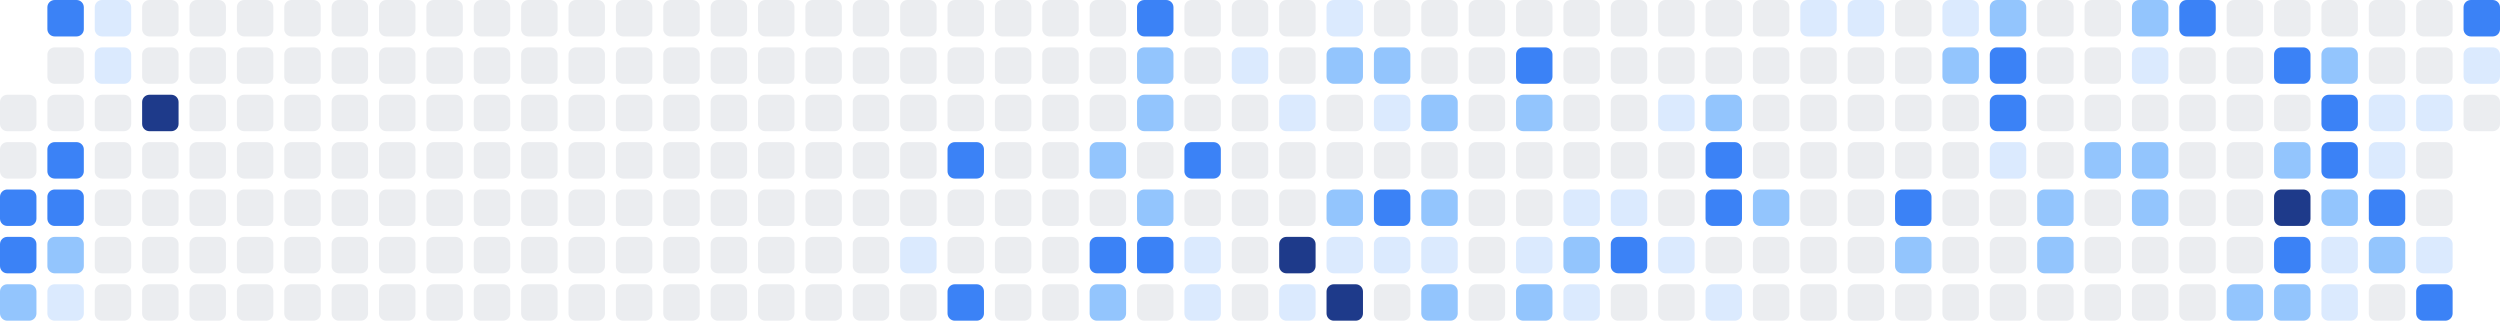
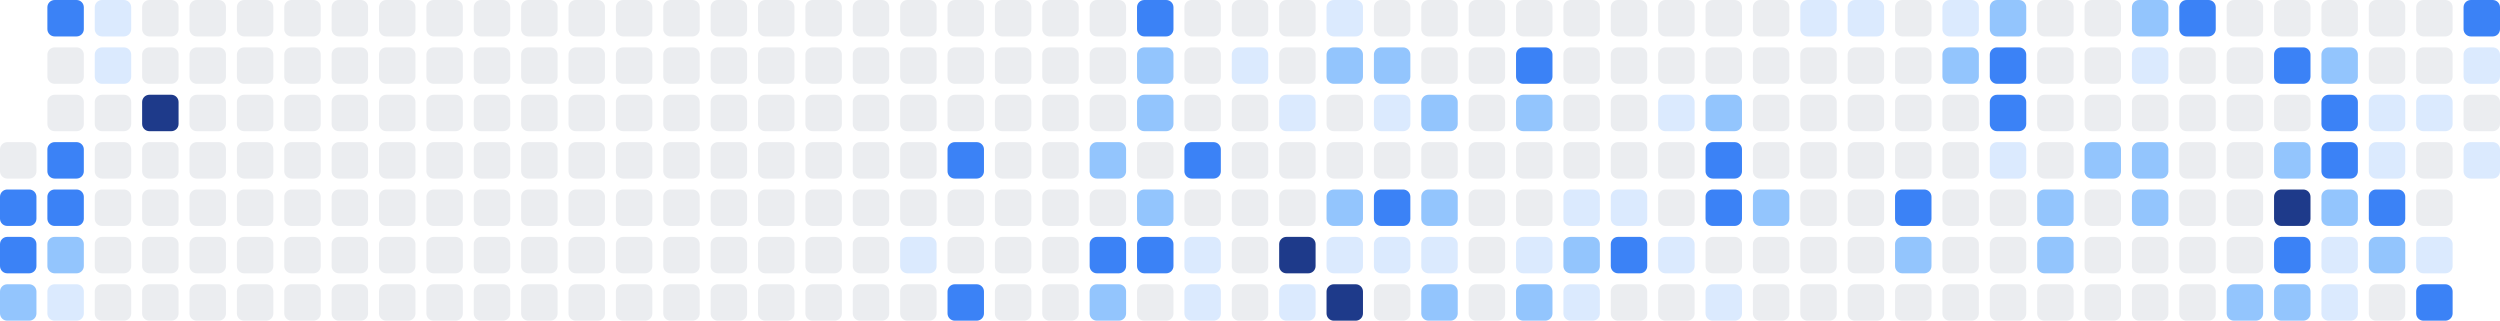
<svg xmlns="http://www.w3.org/2000/svg" width="686" height="88" viewBox="0 0 686 88" role="img" aria-label="Shikimori activity heatmap">
-   <rect x="0" y="26" width="10" height="10" rx="2" ry="2" fill="#ebedf0" />
  <rect x="0" y="39" width="10" height="10" rx="2" ry="2" fill="#ebedf0" />
  <rect x="0" y="52" width="10" height="10" rx="2" ry="2" fill="#3b82f6" />
  <rect x="0" y="65" width="10" height="10" rx="2" ry="2" fill="#3b82f6" />
  <rect x="0" y="78" width="10" height="10" rx="2" ry="2" fill="#93c5fd" />
  <rect x="13" y="0" width="10" height="10" rx="2" ry="2" fill="#3b82f6" />
  <rect x="13" y="13" width="10" height="10" rx="2" ry="2" fill="#ebedf0" />
  <rect x="13" y="26" width="10" height="10" rx="2" ry="2" fill="#ebedf0" />
  <rect x="13" y="39" width="10" height="10" rx="2" ry="2" fill="#3b82f6" />
  <rect x="13" y="52" width="10" height="10" rx="2" ry="2" fill="#3b82f6" />
  <rect x="13" y="65" width="10" height="10" rx="2" ry="2" fill="#93c5fd" />
  <rect x="13" y="78" width="10" height="10" rx="2" ry="2" fill="#dbeafe" />
  <rect x="26" y="0" width="10" height="10" rx="2" ry="2" fill="#dbeafe" />
  <rect x="26" y="13" width="10" height="10" rx="2" ry="2" fill="#dbeafe" />
  <rect x="26" y="26" width="10" height="10" rx="2" ry="2" fill="#ebedf0" />
  <rect x="26" y="39" width="10" height="10" rx="2" ry="2" fill="#ebedf0" />
  <rect x="26" y="52" width="10" height="10" rx="2" ry="2" fill="#ebedf0" />
  <rect x="26" y="65" width="10" height="10" rx="2" ry="2" fill="#ebedf0" />
  <rect x="26" y="78" width="10" height="10" rx="2" ry="2" fill="#ebedf0" />
  <rect x="39" y="0" width="10" height="10" rx="2" ry="2" fill="#ebedf0" />
  <rect x="39" y="13" width="10" height="10" rx="2" ry="2" fill="#ebedf0" />
  <rect x="39" y="26" width="10" height="10" rx="2" ry="2" fill="#1e3a8a" />
  <rect x="39" y="39" width="10" height="10" rx="2" ry="2" fill="#ebedf0" />
  <rect x="39" y="52" width="10" height="10" rx="2" ry="2" fill="#ebedf0" />
  <rect x="39" y="65" width="10" height="10" rx="2" ry="2" fill="#ebedf0" />
  <rect x="39" y="78" width="10" height="10" rx="2" ry="2" fill="#ebedf0" />
  <rect x="52" y="0" width="10" height="10" rx="2" ry="2" fill="#ebedf0" />
  <rect x="52" y="13" width="10" height="10" rx="2" ry="2" fill="#ebedf0" />
  <rect x="52" y="26" width="10" height="10" rx="2" ry="2" fill="#ebedf0" />
  <rect x="52" y="39" width="10" height="10" rx="2" ry="2" fill="#ebedf0" />
  <rect x="52" y="52" width="10" height="10" rx="2" ry="2" fill="#ebedf0" />
  <rect x="52" y="65" width="10" height="10" rx="2" ry="2" fill="#ebedf0" />
  <rect x="52" y="78" width="10" height="10" rx="2" ry="2" fill="#ebedf0" />
  <rect x="65" y="0" width="10" height="10" rx="2" ry="2" fill="#ebedf0" />
  <rect x="65" y="13" width="10" height="10" rx="2" ry="2" fill="#ebedf0" />
  <rect x="65" y="26" width="10" height="10" rx="2" ry="2" fill="#ebedf0" />
  <rect x="65" y="39" width="10" height="10" rx="2" ry="2" fill="#ebedf0" />
  <rect x="65" y="52" width="10" height="10" rx="2" ry="2" fill="#ebedf0" />
  <rect x="65" y="65" width="10" height="10" rx="2" ry="2" fill="#ebedf0" />
  <rect x="65" y="78" width="10" height="10" rx="2" ry="2" fill="#ebedf0" />
  <rect x="78" y="0" width="10" height="10" rx="2" ry="2" fill="#ebedf0" />
  <rect x="78" y="13" width="10" height="10" rx="2" ry="2" fill="#ebedf0" />
  <rect x="78" y="26" width="10" height="10" rx="2" ry="2" fill="#ebedf0" />
  <rect x="78" y="39" width="10" height="10" rx="2" ry="2" fill="#ebedf0" />
  <rect x="78" y="52" width="10" height="10" rx="2" ry="2" fill="#ebedf0" />
  <rect x="78" y="65" width="10" height="10" rx="2" ry="2" fill="#ebedf0" />
  <rect x="78" y="78" width="10" height="10" rx="2" ry="2" fill="#ebedf0" />
  <rect x="91" y="0" width="10" height="10" rx="2" ry="2" fill="#ebedf0" />
  <rect x="91" y="13" width="10" height="10" rx="2" ry="2" fill="#ebedf0" />
  <rect x="91" y="26" width="10" height="10" rx="2" ry="2" fill="#ebedf0" />
  <rect x="91" y="39" width="10" height="10" rx="2" ry="2" fill="#ebedf0" />
  <rect x="91" y="52" width="10" height="10" rx="2" ry="2" fill="#ebedf0" />
  <rect x="91" y="65" width="10" height="10" rx="2" ry="2" fill="#ebedf0" />
  <rect x="91" y="78" width="10" height="10" rx="2" ry="2" fill="#ebedf0" />
  <rect x="104" y="0" width="10" height="10" rx="2" ry="2" fill="#ebedf0" />
  <rect x="104" y="13" width="10" height="10" rx="2" ry="2" fill="#ebedf0" />
  <rect x="104" y="26" width="10" height="10" rx="2" ry="2" fill="#ebedf0" />
  <rect x="104" y="39" width="10" height="10" rx="2" ry="2" fill="#ebedf0" />
  <rect x="104" y="52" width="10" height="10" rx="2" ry="2" fill="#ebedf0" />
  <rect x="104" y="65" width="10" height="10" rx="2" ry="2" fill="#ebedf0" />
  <rect x="104" y="78" width="10" height="10" rx="2" ry="2" fill="#ebedf0" />
  <rect x="117" y="0" width="10" height="10" rx="2" ry="2" fill="#ebedf0" />
  <rect x="117" y="13" width="10" height="10" rx="2" ry="2" fill="#ebedf0" />
  <rect x="117" y="26" width="10" height="10" rx="2" ry="2" fill="#ebedf0" />
  <rect x="117" y="39" width="10" height="10" rx="2" ry="2" fill="#ebedf0" />
  <rect x="117" y="52" width="10" height="10" rx="2" ry="2" fill="#ebedf0" />
  <rect x="117" y="65" width="10" height="10" rx="2" ry="2" fill="#ebedf0" />
  <rect x="117" y="78" width="10" height="10" rx="2" ry="2" fill="#ebedf0" />
  <rect x="130" y="0" width="10" height="10" rx="2" ry="2" fill="#ebedf0" />
  <rect x="130" y="13" width="10" height="10" rx="2" ry="2" fill="#ebedf0" />
  <rect x="130" y="26" width="10" height="10" rx="2" ry="2" fill="#ebedf0" />
  <rect x="130" y="39" width="10" height="10" rx="2" ry="2" fill="#ebedf0" />
  <rect x="130" y="52" width="10" height="10" rx="2" ry="2" fill="#ebedf0" />
  <rect x="130" y="65" width="10" height="10" rx="2" ry="2" fill="#ebedf0" />
  <rect x="130" y="78" width="10" height="10" rx="2" ry="2" fill="#ebedf0" />
  <rect x="143" y="0" width="10" height="10" rx="2" ry="2" fill="#ebedf0" />
  <rect x="143" y="13" width="10" height="10" rx="2" ry="2" fill="#ebedf0" />
  <rect x="143" y="26" width="10" height="10" rx="2" ry="2" fill="#ebedf0" />
  <rect x="143" y="39" width="10" height="10" rx="2" ry="2" fill="#ebedf0" />
  <rect x="143" y="52" width="10" height="10" rx="2" ry="2" fill="#ebedf0" />
  <rect x="143" y="65" width="10" height="10" rx="2" ry="2" fill="#ebedf0" />
  <rect x="143" y="78" width="10" height="10" rx="2" ry="2" fill="#ebedf0" />
  <rect x="156" y="0" width="10" height="10" rx="2" ry="2" fill="#ebedf0" />
  <rect x="156" y="13" width="10" height="10" rx="2" ry="2" fill="#ebedf0" />
  <rect x="156" y="26" width="10" height="10" rx="2" ry="2" fill="#ebedf0" />
  <rect x="156" y="39" width="10" height="10" rx="2" ry="2" fill="#ebedf0" />
  <rect x="156" y="52" width="10" height="10" rx="2" ry="2" fill="#ebedf0" />
  <rect x="156" y="65" width="10" height="10" rx="2" ry="2" fill="#ebedf0" />
  <rect x="156" y="78" width="10" height="10" rx="2" ry="2" fill="#ebedf0" />
  <rect x="169" y="0" width="10" height="10" rx="2" ry="2" fill="#ebedf0" />
  <rect x="169" y="13" width="10" height="10" rx="2" ry="2" fill="#ebedf0" />
  <rect x="169" y="26" width="10" height="10" rx="2" ry="2" fill="#ebedf0" />
  <rect x="169" y="39" width="10" height="10" rx="2" ry="2" fill="#ebedf0" />
  <rect x="169" y="52" width="10" height="10" rx="2" ry="2" fill="#ebedf0" />
  <rect x="169" y="65" width="10" height="10" rx="2" ry="2" fill="#ebedf0" />
  <rect x="169" y="78" width="10" height="10" rx="2" ry="2" fill="#ebedf0" />
  <rect x="182" y="0" width="10" height="10" rx="2" ry="2" fill="#ebedf0" />
  <rect x="182" y="13" width="10" height="10" rx="2" ry="2" fill="#ebedf0" />
  <rect x="182" y="26" width="10" height="10" rx="2" ry="2" fill="#ebedf0" />
  <rect x="182" y="39" width="10" height="10" rx="2" ry="2" fill="#ebedf0" />
  <rect x="182" y="52" width="10" height="10" rx="2" ry="2" fill="#ebedf0" />
  <rect x="182" y="65" width="10" height="10" rx="2" ry="2" fill="#ebedf0" />
  <rect x="182" y="78" width="10" height="10" rx="2" ry="2" fill="#ebedf0" />
  <rect x="195" y="0" width="10" height="10" rx="2" ry="2" fill="#ebedf0" />
  <rect x="195" y="13" width="10" height="10" rx="2" ry="2" fill="#ebedf0" />
  <rect x="195" y="26" width="10" height="10" rx="2" ry="2" fill="#ebedf0" />
  <rect x="195" y="39" width="10" height="10" rx="2" ry="2" fill="#ebedf0" />
  <rect x="195" y="52" width="10" height="10" rx="2" ry="2" fill="#ebedf0" />
  <rect x="195" y="65" width="10" height="10" rx="2" ry="2" fill="#ebedf0" />
  <rect x="195" y="78" width="10" height="10" rx="2" ry="2" fill="#ebedf0" />
  <rect x="208" y="0" width="10" height="10" rx="2" ry="2" fill="#ebedf0" />
  <rect x="208" y="13" width="10" height="10" rx="2" ry="2" fill="#ebedf0" />
  <rect x="208" y="26" width="10" height="10" rx="2" ry="2" fill="#ebedf0" />
  <rect x="208" y="39" width="10" height="10" rx="2" ry="2" fill="#ebedf0" />
  <rect x="208" y="52" width="10" height="10" rx="2" ry="2" fill="#ebedf0" />
  <rect x="208" y="65" width="10" height="10" rx="2" ry="2" fill="#ebedf0" />
  <rect x="208" y="78" width="10" height="10" rx="2" ry="2" fill="#ebedf0" />
  <rect x="221" y="0" width="10" height="10" rx="2" ry="2" fill="#ebedf0" />
  <rect x="221" y="13" width="10" height="10" rx="2" ry="2" fill="#ebedf0" />
  <rect x="221" y="26" width="10" height="10" rx="2" ry="2" fill="#ebedf0" />
  <rect x="221" y="39" width="10" height="10" rx="2" ry="2" fill="#ebedf0" />
  <rect x="221" y="52" width="10" height="10" rx="2" ry="2" fill="#ebedf0" />
  <rect x="221" y="65" width="10" height="10" rx="2" ry="2" fill="#ebedf0" />
  <rect x="221" y="78" width="10" height="10" rx="2" ry="2" fill="#ebedf0" />
  <rect x="234" y="0" width="10" height="10" rx="2" ry="2" fill="#ebedf0" />
  <rect x="234" y="13" width="10" height="10" rx="2" ry="2" fill="#ebedf0" />
  <rect x="234" y="26" width="10" height="10" rx="2" ry="2" fill="#ebedf0" />
  <rect x="234" y="39" width="10" height="10" rx="2" ry="2" fill="#ebedf0" />
  <rect x="234" y="52" width="10" height="10" rx="2" ry="2" fill="#ebedf0" />
  <rect x="234" y="65" width="10" height="10" rx="2" ry="2" fill="#ebedf0" />
  <rect x="234" y="78" width="10" height="10" rx="2" ry="2" fill="#ebedf0" />
  <rect x="247" y="0" width="10" height="10" rx="2" ry="2" fill="#ebedf0" />
  <rect x="247" y="13" width="10" height="10" rx="2" ry="2" fill="#ebedf0" />
  <rect x="247" y="26" width="10" height="10" rx="2" ry="2" fill="#ebedf0" />
  <rect x="247" y="39" width="10" height="10" rx="2" ry="2" fill="#ebedf0" />
  <rect x="247" y="52" width="10" height="10" rx="2" ry="2" fill="#ebedf0" />
  <rect x="247" y="65" width="10" height="10" rx="2" ry="2" fill="#dbeafe" />
  <rect x="247" y="78" width="10" height="10" rx="2" ry="2" fill="#ebedf0" />
  <rect x="260" y="0" width="10" height="10" rx="2" ry="2" fill="#ebedf0" />
  <rect x="260" y="13" width="10" height="10" rx="2" ry="2" fill="#ebedf0" />
  <rect x="260" y="26" width="10" height="10" rx="2" ry="2" fill="#ebedf0" />
  <rect x="260" y="39" width="10" height="10" rx="2" ry="2" fill="#3b82f6" />
  <rect x="260" y="52" width="10" height="10" rx="2" ry="2" fill="#ebedf0" />
  <rect x="260" y="65" width="10" height="10" rx="2" ry="2" fill="#ebedf0" />
  <rect x="260" y="78" width="10" height="10" rx="2" ry="2" fill="#3b82f6" />
  <rect x="273" y="0" width="10" height="10" rx="2" ry="2" fill="#ebedf0" />
  <rect x="273" y="13" width="10" height="10" rx="2" ry="2" fill="#ebedf0" />
  <rect x="273" y="26" width="10" height="10" rx="2" ry="2" fill="#ebedf0" />
  <rect x="273" y="39" width="10" height="10" rx="2" ry="2" fill="#ebedf0" />
  <rect x="273" y="52" width="10" height="10" rx="2" ry="2" fill="#ebedf0" />
  <rect x="273" y="65" width="10" height="10" rx="2" ry="2" fill="#ebedf0" />
  <rect x="273" y="78" width="10" height="10" rx="2" ry="2" fill="#ebedf0" />
  <rect x="286" y="0" width="10" height="10" rx="2" ry="2" fill="#ebedf0" />
  <rect x="286" y="13" width="10" height="10" rx="2" ry="2" fill="#ebedf0" />
  <rect x="286" y="26" width="10" height="10" rx="2" ry="2" fill="#ebedf0" />
  <rect x="286" y="39" width="10" height="10" rx="2" ry="2" fill="#ebedf0" />
  <rect x="286" y="52" width="10" height="10" rx="2" ry="2" fill="#ebedf0" />
  <rect x="286" y="65" width="10" height="10" rx="2" ry="2" fill="#ebedf0" />
  <rect x="286" y="78" width="10" height="10" rx="2" ry="2" fill="#ebedf0" />
  <rect x="299" y="0" width="10" height="10" rx="2" ry="2" fill="#ebedf0" />
  <rect x="299" y="13" width="10" height="10" rx="2" ry="2" fill="#ebedf0" />
  <rect x="299" y="26" width="10" height="10" rx="2" ry="2" fill="#ebedf0" />
  <rect x="299" y="39" width="10" height="10" rx="2" ry="2" fill="#93c5fd" />
  <rect x="299" y="52" width="10" height="10" rx="2" ry="2" fill="#ebedf0" />
  <rect x="299" y="65" width="10" height="10" rx="2" ry="2" fill="#3b82f6" />
  <rect x="299" y="78" width="10" height="10" rx="2" ry="2" fill="#93c5fd" />
  <rect x="312" y="0" width="10" height="10" rx="2" ry="2" fill="#3b82f6" />
  <rect x="312" y="13" width="10" height="10" rx="2" ry="2" fill="#93c5fd" />
  <rect x="312" y="26" width="10" height="10" rx="2" ry="2" fill="#93c5fd" />
  <rect x="312" y="39" width="10" height="10" rx="2" ry="2" fill="#ebedf0" />
  <rect x="312" y="52" width="10" height="10" rx="2" ry="2" fill="#93c5fd" />
  <rect x="312" y="65" width="10" height="10" rx="2" ry="2" fill="#3b82f6" />
  <rect x="312" y="78" width="10" height="10" rx="2" ry="2" fill="#ebedf0" />
  <rect x="325" y="0" width="10" height="10" rx="2" ry="2" fill="#ebedf0" />
  <rect x="325" y="13" width="10" height="10" rx="2" ry="2" fill="#ebedf0" />
  <rect x="325" y="26" width="10" height="10" rx="2" ry="2" fill="#ebedf0" />
  <rect x="325" y="39" width="10" height="10" rx="2" ry="2" fill="#3b82f6" />
  <rect x="325" y="52" width="10" height="10" rx="2" ry="2" fill="#ebedf0" />
  <rect x="325" y="65" width="10" height="10" rx="2" ry="2" fill="#dbeafe" />
  <rect x="325" y="78" width="10" height="10" rx="2" ry="2" fill="#dbeafe" />
  <rect x="338" y="0" width="10" height="10" rx="2" ry="2" fill="#ebedf0" />
  <rect x="338" y="13" width="10" height="10" rx="2" ry="2" fill="#dbeafe" />
  <rect x="338" y="26" width="10" height="10" rx="2" ry="2" fill="#ebedf0" />
  <rect x="338" y="39" width="10" height="10" rx="2" ry="2" fill="#ebedf0" />
  <rect x="338" y="52" width="10" height="10" rx="2" ry="2" fill="#ebedf0" />
  <rect x="338" y="65" width="10" height="10" rx="2" ry="2" fill="#ebedf0" />
  <rect x="338" y="78" width="10" height="10" rx="2" ry="2" fill="#ebedf0" />
  <rect x="351" y="0" width="10" height="10" rx="2" ry="2" fill="#ebedf0" />
  <rect x="351" y="13" width="10" height="10" rx="2" ry="2" fill="#ebedf0" />
  <rect x="351" y="26" width="10" height="10" rx="2" ry="2" fill="#dbeafe" />
  <rect x="351" y="39" width="10" height="10" rx="2" ry="2" fill="#ebedf0" />
  <rect x="351" y="52" width="10" height="10" rx="2" ry="2" fill="#ebedf0" />
  <rect x="351" y="65" width="10" height="10" rx="2" ry="2" fill="#1e3a8a" />
  <rect x="351" y="78" width="10" height="10" rx="2" ry="2" fill="#dbeafe" />
  <rect x="364" y="0" width="10" height="10" rx="2" ry="2" fill="#dbeafe" />
  <rect x="364" y="13" width="10" height="10" rx="2" ry="2" fill="#93c5fd" />
  <rect x="364" y="26" width="10" height="10" rx="2" ry="2" fill="#ebedf0" />
  <rect x="364" y="39" width="10" height="10" rx="2" ry="2" fill="#ebedf0" />
  <rect x="364" y="52" width="10" height="10" rx="2" ry="2" fill="#93c5fd" />
  <rect x="364" y="65" width="10" height="10" rx="2" ry="2" fill="#dbeafe" />
  <rect x="364" y="78" width="10" height="10" rx="2" ry="2" fill="#1e3a8a" />
  <rect x="377" y="0" width="10" height="10" rx="2" ry="2" fill="#ebedf0" />
  <rect x="377" y="13" width="10" height="10" rx="2" ry="2" fill="#93c5fd" />
  <rect x="377" y="26" width="10" height="10" rx="2" ry="2" fill="#dbeafe" />
  <rect x="377" y="39" width="10" height="10" rx="2" ry="2" fill="#ebedf0" />
  <rect x="377" y="52" width="10" height="10" rx="2" ry="2" fill="#3b82f6" />
  <rect x="377" y="65" width="10" height="10" rx="2" ry="2" fill="#dbeafe" />
  <rect x="377" y="78" width="10" height="10" rx="2" ry="2" fill="#ebedf0" />
  <rect x="390" y="0" width="10" height="10" rx="2" ry="2" fill="#ebedf0" />
  <rect x="390" y="13" width="10" height="10" rx="2" ry="2" fill="#ebedf0" />
  <rect x="390" y="26" width="10" height="10" rx="2" ry="2" fill="#93c5fd" />
  <rect x="390" y="39" width="10" height="10" rx="2" ry="2" fill="#ebedf0" />
  <rect x="390" y="52" width="10" height="10" rx="2" ry="2" fill="#93c5fd" />
  <rect x="390" y="65" width="10" height="10" rx="2" ry="2" fill="#dbeafe" />
  <rect x="390" y="78" width="10" height="10" rx="2" ry="2" fill="#93c5fd" />
  <rect x="403" y="0" width="10" height="10" rx="2" ry="2" fill="#ebedf0" />
  <rect x="403" y="13" width="10" height="10" rx="2" ry="2" fill="#ebedf0" />
  <rect x="403" y="26" width="10" height="10" rx="2" ry="2" fill="#ebedf0" />
  <rect x="403" y="39" width="10" height="10" rx="2" ry="2" fill="#ebedf0" />
  <rect x="403" y="52" width="10" height="10" rx="2" ry="2" fill="#ebedf0" />
  <rect x="403" y="65" width="10" height="10" rx="2" ry="2" fill="#ebedf0" />
  <rect x="403" y="78" width="10" height="10" rx="2" ry="2" fill="#ebedf0" />
  <rect x="416" y="0" width="10" height="10" rx="2" ry="2" fill="#ebedf0" />
  <rect x="416" y="13" width="10" height="10" rx="2" ry="2" fill="#3b82f6" />
  <rect x="416" y="26" width="10" height="10" rx="2" ry="2" fill="#93c5fd" />
  <rect x="416" y="39" width="10" height="10" rx="2" ry="2" fill="#ebedf0" />
  <rect x="416" y="52" width="10" height="10" rx="2" ry="2" fill="#ebedf0" />
  <rect x="416" y="65" width="10" height="10" rx="2" ry="2" fill="#dbeafe" />
  <rect x="416" y="78" width="10" height="10" rx="2" ry="2" fill="#93c5fd" />
  <rect x="429" y="0" width="10" height="10" rx="2" ry="2" fill="#ebedf0" />
  <rect x="429" y="13" width="10" height="10" rx="2" ry="2" fill="#ebedf0" />
  <rect x="429" y="26" width="10" height="10" rx="2" ry="2" fill="#ebedf0" />
  <rect x="429" y="39" width="10" height="10" rx="2" ry="2" fill="#ebedf0" />
  <rect x="429" y="52" width="10" height="10" rx="2" ry="2" fill="#dbeafe" />
  <rect x="429" y="65" width="10" height="10" rx="2" ry="2" fill="#93c5fd" />
  <rect x="429" y="78" width="10" height="10" rx="2" ry="2" fill="#dbeafe" />
  <rect x="442" y="0" width="10" height="10" rx="2" ry="2" fill="#ebedf0" />
  <rect x="442" y="13" width="10" height="10" rx="2" ry="2" fill="#ebedf0" />
  <rect x="442" y="26" width="10" height="10" rx="2" ry="2" fill="#ebedf0" />
  <rect x="442" y="39" width="10" height="10" rx="2" ry="2" fill="#ebedf0" />
  <rect x="442" y="52" width="10" height="10" rx="2" ry="2" fill="#dbeafe" />
  <rect x="442" y="65" width="10" height="10" rx="2" ry="2" fill="#3b82f6" />
  <rect x="442" y="78" width="10" height="10" rx="2" ry="2" fill="#ebedf0" />
  <rect x="455" y="0" width="10" height="10" rx="2" ry="2" fill="#ebedf0" />
  <rect x="455" y="13" width="10" height="10" rx="2" ry="2" fill="#ebedf0" />
  <rect x="455" y="26" width="10" height="10" rx="2" ry="2" fill="#dbeafe" />
  <rect x="455" y="39" width="10" height="10" rx="2" ry="2" fill="#ebedf0" />
  <rect x="455" y="52" width="10" height="10" rx="2" ry="2" fill="#ebedf0" />
  <rect x="455" y="65" width="10" height="10" rx="2" ry="2" fill="#dbeafe" />
  <rect x="455" y="78" width="10" height="10" rx="2" ry="2" fill="#ebedf0" />
  <rect x="468" y="0" width="10" height="10" rx="2" ry="2" fill="#ebedf0" />
  <rect x="468" y="13" width="10" height="10" rx="2" ry="2" fill="#ebedf0" />
  <rect x="468" y="26" width="10" height="10" rx="2" ry="2" fill="#93c5fd" />
  <rect x="468" y="39" width="10" height="10" rx="2" ry="2" fill="#3b82f6" />
  <rect x="468" y="52" width="10" height="10" rx="2" ry="2" fill="#3b82f6" />
  <rect x="468" y="65" width="10" height="10" rx="2" ry="2" fill="#ebedf0" />
  <rect x="468" y="78" width="10" height="10" rx="2" ry="2" fill="#dbeafe" />
  <rect x="481" y="0" width="10" height="10" rx="2" ry="2" fill="#ebedf0" />
  <rect x="481" y="13" width="10" height="10" rx="2" ry="2" fill="#ebedf0" />
  <rect x="481" y="26" width="10" height="10" rx="2" ry="2" fill="#ebedf0" />
  <rect x="481" y="39" width="10" height="10" rx="2" ry="2" fill="#ebedf0" />
  <rect x="481" y="52" width="10" height="10" rx="2" ry="2" fill="#93c5fd" />
  <rect x="481" y="65" width="10" height="10" rx="2" ry="2" fill="#ebedf0" />
  <rect x="481" y="78" width="10" height="10" rx="2" ry="2" fill="#ebedf0" />
  <rect x="494" y="0" width="10" height="10" rx="2" ry="2" fill="#dbeafe" />
  <rect x="494" y="13" width="10" height="10" rx="2" ry="2" fill="#ebedf0" />
  <rect x="494" y="26" width="10" height="10" rx="2" ry="2" fill="#ebedf0" />
  <rect x="494" y="39" width="10" height="10" rx="2" ry="2" fill="#ebedf0" />
  <rect x="494" y="52" width="10" height="10" rx="2" ry="2" fill="#ebedf0" />
  <rect x="494" y="65" width="10" height="10" rx="2" ry="2" fill="#ebedf0" />
  <rect x="494" y="78" width="10" height="10" rx="2" ry="2" fill="#ebedf0" />
  <rect x="507" y="0" width="10" height="10" rx="2" ry="2" fill="#dbeafe" />
  <rect x="507" y="13" width="10" height="10" rx="2" ry="2" fill="#ebedf0" />
  <rect x="507" y="26" width="10" height="10" rx="2" ry="2" fill="#ebedf0" />
  <rect x="507" y="39" width="10" height="10" rx="2" ry="2" fill="#ebedf0" />
  <rect x="507" y="52" width="10" height="10" rx="2" ry="2" fill="#ebedf0" />
  <rect x="507" y="65" width="10" height="10" rx="2" ry="2" fill="#ebedf0" />
  <rect x="507" y="78" width="10" height="10" rx="2" ry="2" fill="#ebedf0" />
  <rect x="520" y="0" width="10" height="10" rx="2" ry="2" fill="#ebedf0" />
  <rect x="520" y="13" width="10" height="10" rx="2" ry="2" fill="#ebedf0" />
  <rect x="520" y="26" width="10" height="10" rx="2" ry="2" fill="#ebedf0" />
  <rect x="520" y="39" width="10" height="10" rx="2" ry="2" fill="#ebedf0" />
  <rect x="520" y="52" width="10" height="10" rx="2" ry="2" fill="#3b82f6" />
  <rect x="520" y="65" width="10" height="10" rx="2" ry="2" fill="#93c5fd" />
  <rect x="520" y="78" width="10" height="10" rx="2" ry="2" fill="#ebedf0" />
  <rect x="533" y="0" width="10" height="10" rx="2" ry="2" fill="#dbeafe" />
  <rect x="533" y="13" width="10" height="10" rx="2" ry="2" fill="#93c5fd" />
  <rect x="533" y="26" width="10" height="10" rx="2" ry="2" fill="#ebedf0" />
  <rect x="533" y="39" width="10" height="10" rx="2" ry="2" fill="#ebedf0" />
  <rect x="533" y="52" width="10" height="10" rx="2" ry="2" fill="#ebedf0" />
  <rect x="533" y="65" width="10" height="10" rx="2" ry="2" fill="#ebedf0" />
  <rect x="533" y="78" width="10" height="10" rx="2" ry="2" fill="#ebedf0" />
  <rect x="546" y="0" width="10" height="10" rx="2" ry="2" fill="#93c5fd" />
  <rect x="546" y="13" width="10" height="10" rx="2" ry="2" fill="#3b82f6" />
  <rect x="546" y="26" width="10" height="10" rx="2" ry="2" fill="#3b82f6" />
  <rect x="546" y="39" width="10" height="10" rx="2" ry="2" fill="#dbeafe" />
  <rect x="546" y="52" width="10" height="10" rx="2" ry="2" fill="#ebedf0" />
  <rect x="546" y="65" width="10" height="10" rx="2" ry="2" fill="#ebedf0" />
  <rect x="546" y="78" width="10" height="10" rx="2" ry="2" fill="#ebedf0" />
  <rect x="559" y="0" width="10" height="10" rx="2" ry="2" fill="#ebedf0" />
  <rect x="559" y="13" width="10" height="10" rx="2" ry="2" fill="#ebedf0" />
  <rect x="559" y="26" width="10" height="10" rx="2" ry="2" fill="#ebedf0" />
  <rect x="559" y="39" width="10" height="10" rx="2" ry="2" fill="#ebedf0" />
  <rect x="559" y="52" width="10" height="10" rx="2" ry="2" fill="#93c5fd" />
  <rect x="559" y="65" width="10" height="10" rx="2" ry="2" fill="#93c5fd" />
  <rect x="559" y="78" width="10" height="10" rx="2" ry="2" fill="#ebedf0" />
  <rect x="572" y="0" width="10" height="10" rx="2" ry="2" fill="#ebedf0" />
  <rect x="572" y="13" width="10" height="10" rx="2" ry="2" fill="#ebedf0" />
  <rect x="572" y="26" width="10" height="10" rx="2" ry="2" fill="#ebedf0" />
  <rect x="572" y="39" width="10" height="10" rx="2" ry="2" fill="#93c5fd" />
  <rect x="572" y="52" width="10" height="10" rx="2" ry="2" fill="#ebedf0" />
  <rect x="572" y="65" width="10" height="10" rx="2" ry="2" fill="#ebedf0" />
  <rect x="572" y="78" width="10" height="10" rx="2" ry="2" fill="#ebedf0" />
  <rect x="585" y="0" width="10" height="10" rx="2" ry="2" fill="#93c5fd" />
  <rect x="585" y="13" width="10" height="10" rx="2" ry="2" fill="#dbeafe" />
  <rect x="585" y="26" width="10" height="10" rx="2" ry="2" fill="#ebedf0" />
  <rect x="585" y="39" width="10" height="10" rx="2" ry="2" fill="#93c5fd" />
  <rect x="585" y="52" width="10" height="10" rx="2" ry="2" fill="#93c5fd" />
  <rect x="585" y="65" width="10" height="10" rx="2" ry="2" fill="#ebedf0" />
  <rect x="585" y="78" width="10" height="10" rx="2" ry="2" fill="#ebedf0" />
  <rect x="598" y="0" width="10" height="10" rx="2" ry="2" fill="#3b82f6" />
  <rect x="598" y="13" width="10" height="10" rx="2" ry="2" fill="#ebedf0" />
  <rect x="598" y="26" width="10" height="10" rx="2" ry="2" fill="#ebedf0" />
  <rect x="598" y="39" width="10" height="10" rx="2" ry="2" fill="#ebedf0" />
  <rect x="598" y="52" width="10" height="10" rx="2" ry="2" fill="#ebedf0" />
  <rect x="598" y="65" width="10" height="10" rx="2" ry="2" fill="#ebedf0" />
  <rect x="598" y="78" width="10" height="10" rx="2" ry="2" fill="#ebedf0" />
  <rect x="611" y="0" width="10" height="10" rx="2" ry="2" fill="#ebedf0" />
  <rect x="611" y="13" width="10" height="10" rx="2" ry="2" fill="#ebedf0" />
  <rect x="611" y="26" width="10" height="10" rx="2" ry="2" fill="#ebedf0" />
  <rect x="611" y="39" width="10" height="10" rx="2" ry="2" fill="#ebedf0" />
  <rect x="611" y="52" width="10" height="10" rx="2" ry="2" fill="#ebedf0" />
  <rect x="611" y="65" width="10" height="10" rx="2" ry="2" fill="#ebedf0" />
  <rect x="611" y="78" width="10" height="10" rx="2" ry="2" fill="#93c5fd" />
  <rect x="624" y="0" width="10" height="10" rx="2" ry="2" fill="#ebedf0" />
  <rect x="624" y="13" width="10" height="10" rx="2" ry="2" fill="#3b82f6" />
  <rect x="624" y="26" width="10" height="10" rx="2" ry="2" fill="#ebedf0" />
  <rect x="624" y="39" width="10" height="10" rx="2" ry="2" fill="#93c5fd" />
  <rect x="624" y="52" width="10" height="10" rx="2" ry="2" fill="#1e3a8a" />
  <rect x="624" y="65" width="10" height="10" rx="2" ry="2" fill="#3b82f6" />
  <rect x="624" y="78" width="10" height="10" rx="2" ry="2" fill="#93c5fd" />
  <rect x="637" y="0" width="10" height="10" rx="2" ry="2" fill="#ebedf0" />
  <rect x="637" y="13" width="10" height="10" rx="2" ry="2" fill="#93c5fd" />
  <rect x="637" y="26" width="10" height="10" rx="2" ry="2" fill="#3b82f6" />
  <rect x="637" y="39" width="10" height="10" rx="2" ry="2" fill="#3b82f6" />
  <rect x="637" y="52" width="10" height="10" rx="2" ry="2" fill="#93c5fd" />
  <rect x="637" y="65" width="10" height="10" rx="2" ry="2" fill="#dbeafe" />
  <rect x="637" y="78" width="10" height="10" rx="2" ry="2" fill="#dbeafe" />
  <rect x="650" y="0" width="10" height="10" rx="2" ry="2" fill="#ebedf0" />
  <rect x="650" y="13" width="10" height="10" rx="2" ry="2" fill="#ebedf0" />
  <rect x="650" y="26" width="10" height="10" rx="2" ry="2" fill="#dbeafe" />
  <rect x="650" y="39" width="10" height="10" rx="2" ry="2" fill="#dbeafe" />
  <rect x="650" y="52" width="10" height="10" rx="2" ry="2" fill="#3b82f6" />
  <rect x="650" y="65" width="10" height="10" rx="2" ry="2" fill="#93c5fd" />
  <rect x="650" y="78" width="10" height="10" rx="2" ry="2" fill="#ebedf0" />
  <rect x="663" y="0" width="10" height="10" rx="2" ry="2" fill="#ebedf0" />
  <rect x="663" y="13" width="10" height="10" rx="2" ry="2" fill="#ebedf0" />
  <rect x="663" y="26" width="10" height="10" rx="2" ry="2" fill="#dbeafe" />
  <rect x="663" y="39" width="10" height="10" rx="2" ry="2" fill="#ebedf0" />
  <rect x="663" y="52" width="10" height="10" rx="2" ry="2" fill="#ebedf0" />
  <rect x="663" y="65" width="10" height="10" rx="2" ry="2" fill="#dbeafe" />
  <rect x="663" y="78" width="10" height="10" rx="2" ry="2" fill="#3b82f6" />
  <rect x="676" y="0" width="10" height="10" rx="2" ry="2" fill="#3b82f6" />
  <rect x="676" y="13" width="10" height="10" rx="2" ry="2" fill="#dbeafe" />
  <rect x="676" y="26" width="10" height="10" rx="2" ry="2" fill="#ebedf0" />
+   <rect x="676" y="39" width="10" height="10" rx="2" ry="2" fill="#dbeafe" />
</svg>
